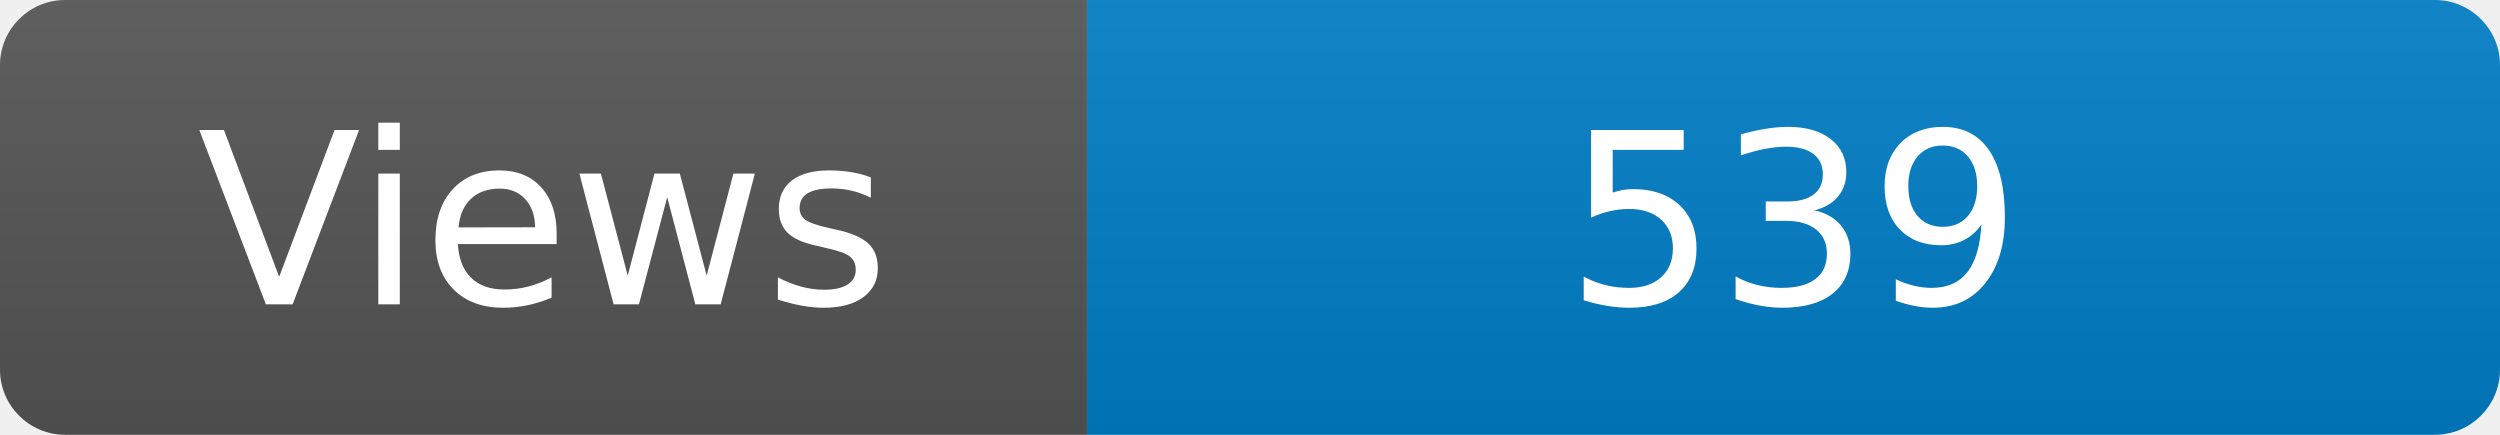
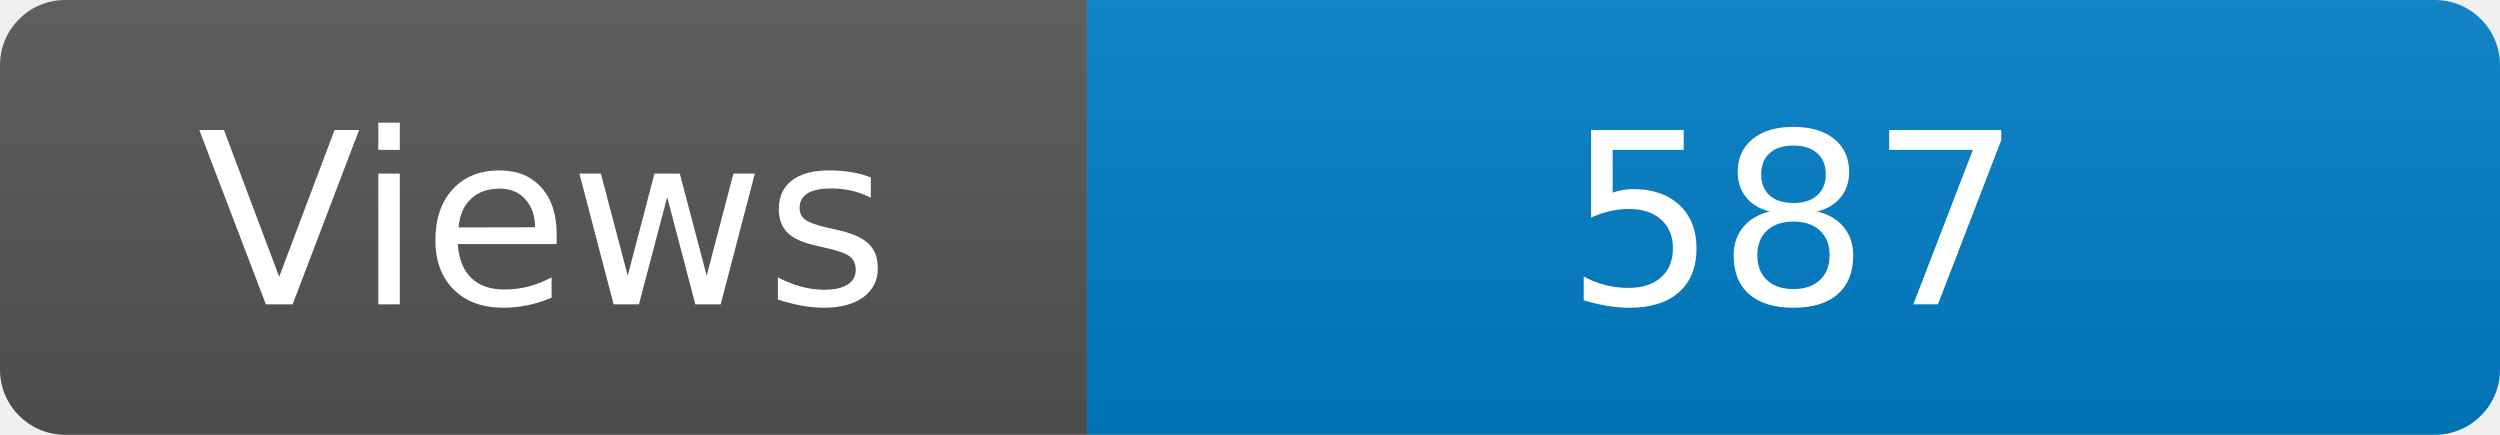
<svg xmlns="http://www.w3.org/2000/svg" width="115" height="20" role="img" aria-label="Maintained?: yes">
  <linearGradient id="s" x2="0" y2="100%">
    <stop offset="0" stop-color="#bbb" stop-opacity=".1" />
    <stop offset="1" stop-opacity=".1" />
  </linearGradient>
  <clipPath id="r">
    <rect width="115" height="20" rx="3" fill="#fff" />
  </clipPath>
  <g clip-path="url(#r)">
    <rect width="50" height="20" fill="#555" />
    <rect x="50" width="160" height="20" fill="#007ec6" />
    <rect width="115" height="20" fill="url(#s)" />
  </g>
  <g fill="#fff" text-anchor="middle" font-family="Verdana,Geneva,DejaVu Sans,sans-serif" font-size="110">
    <text x="250" y="140" transform="scale(.1)" fill="#fff">Views</text>
-     <text x="825" y="140" transform="scale(.1)" fill="#fff">539</text>
+     <text x="825" y="140" transform="scale(.1)" fill="#fff">587</text>
  </g>
</svg>
